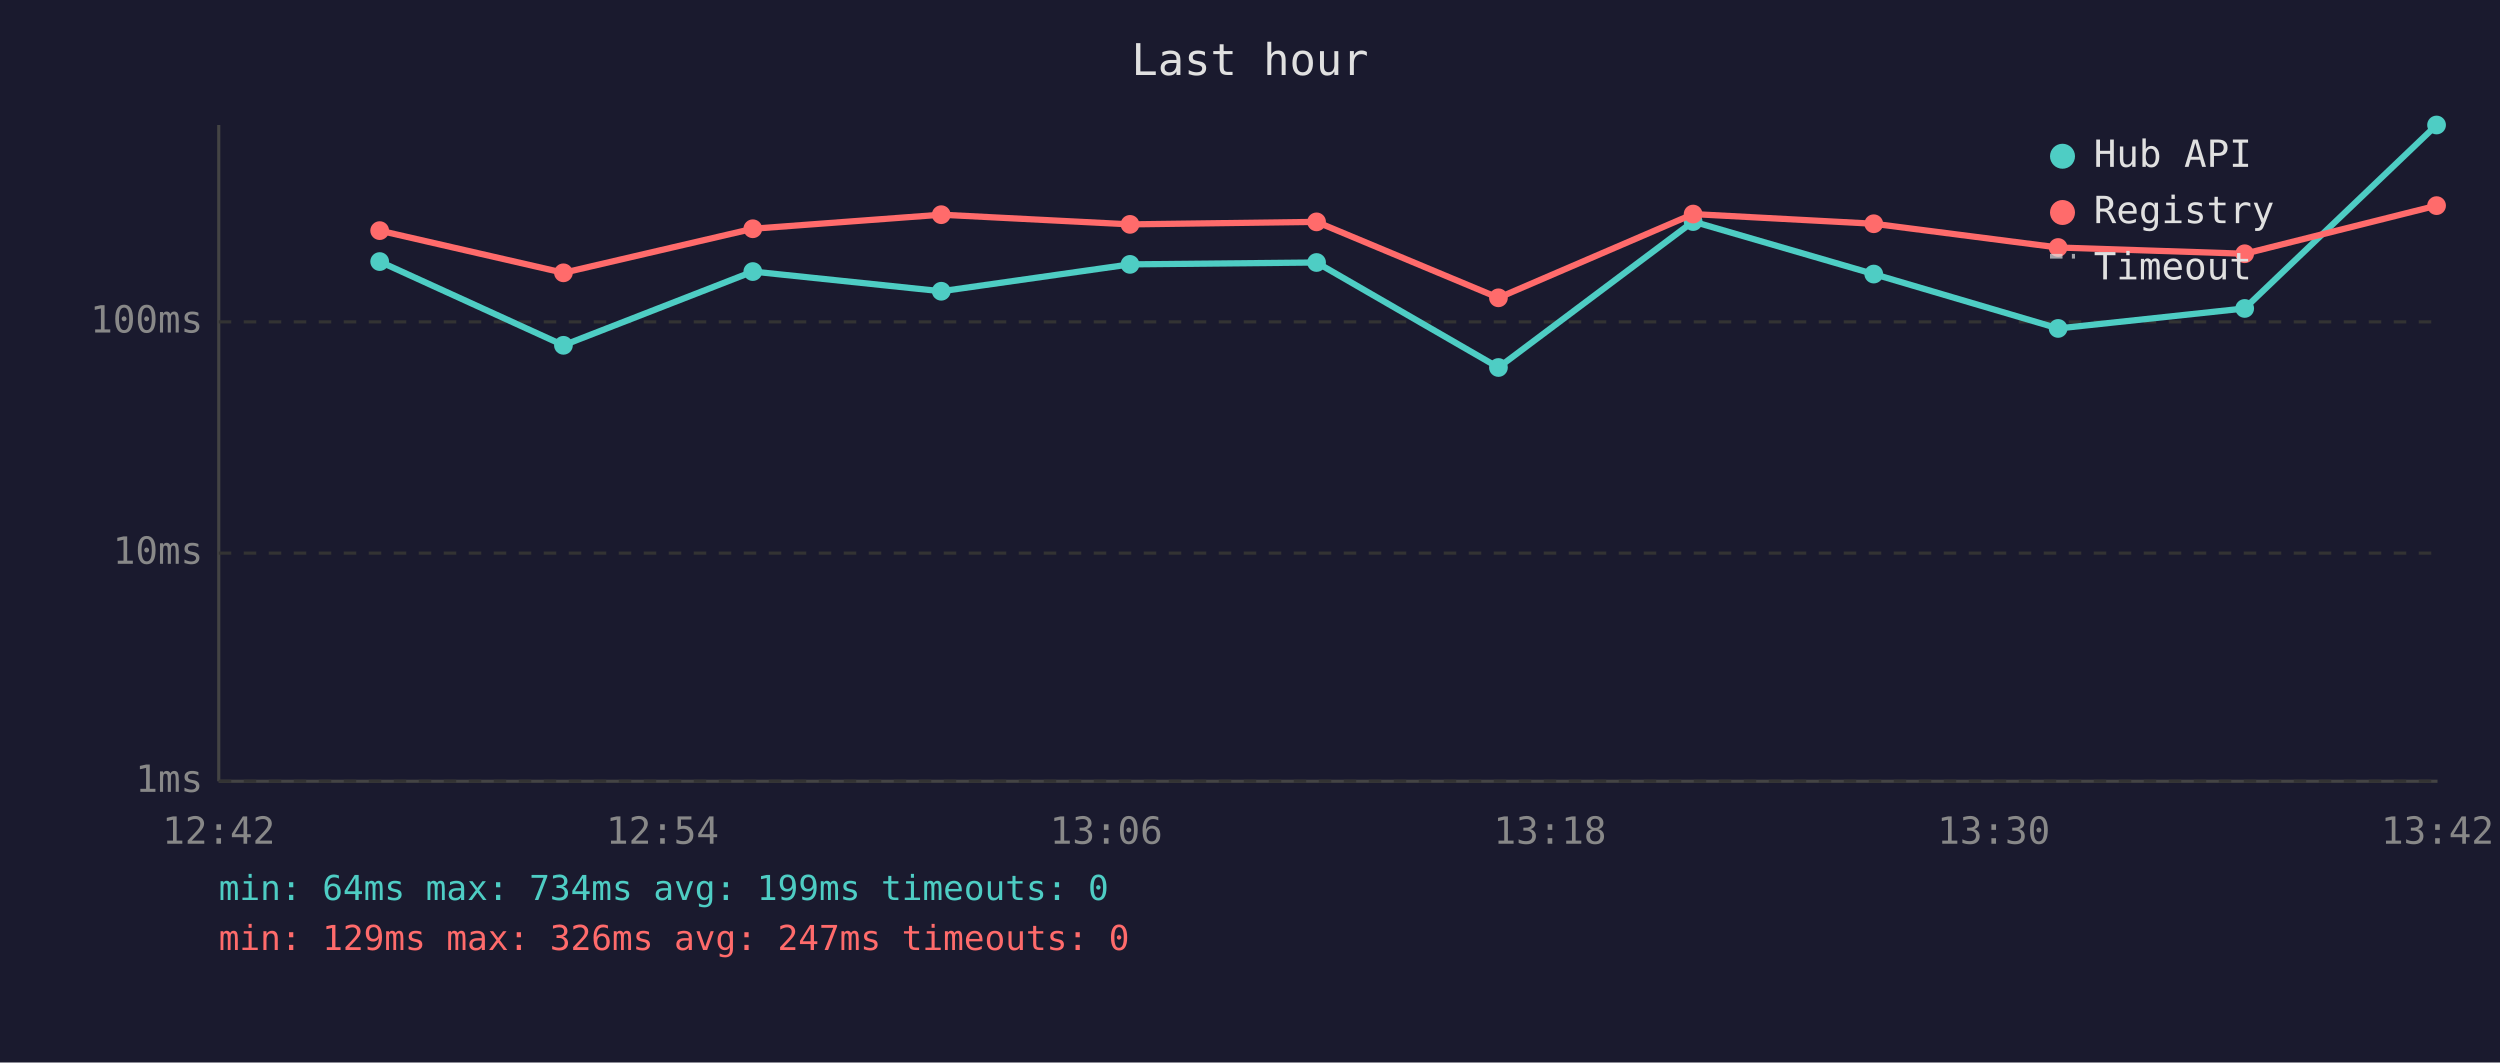
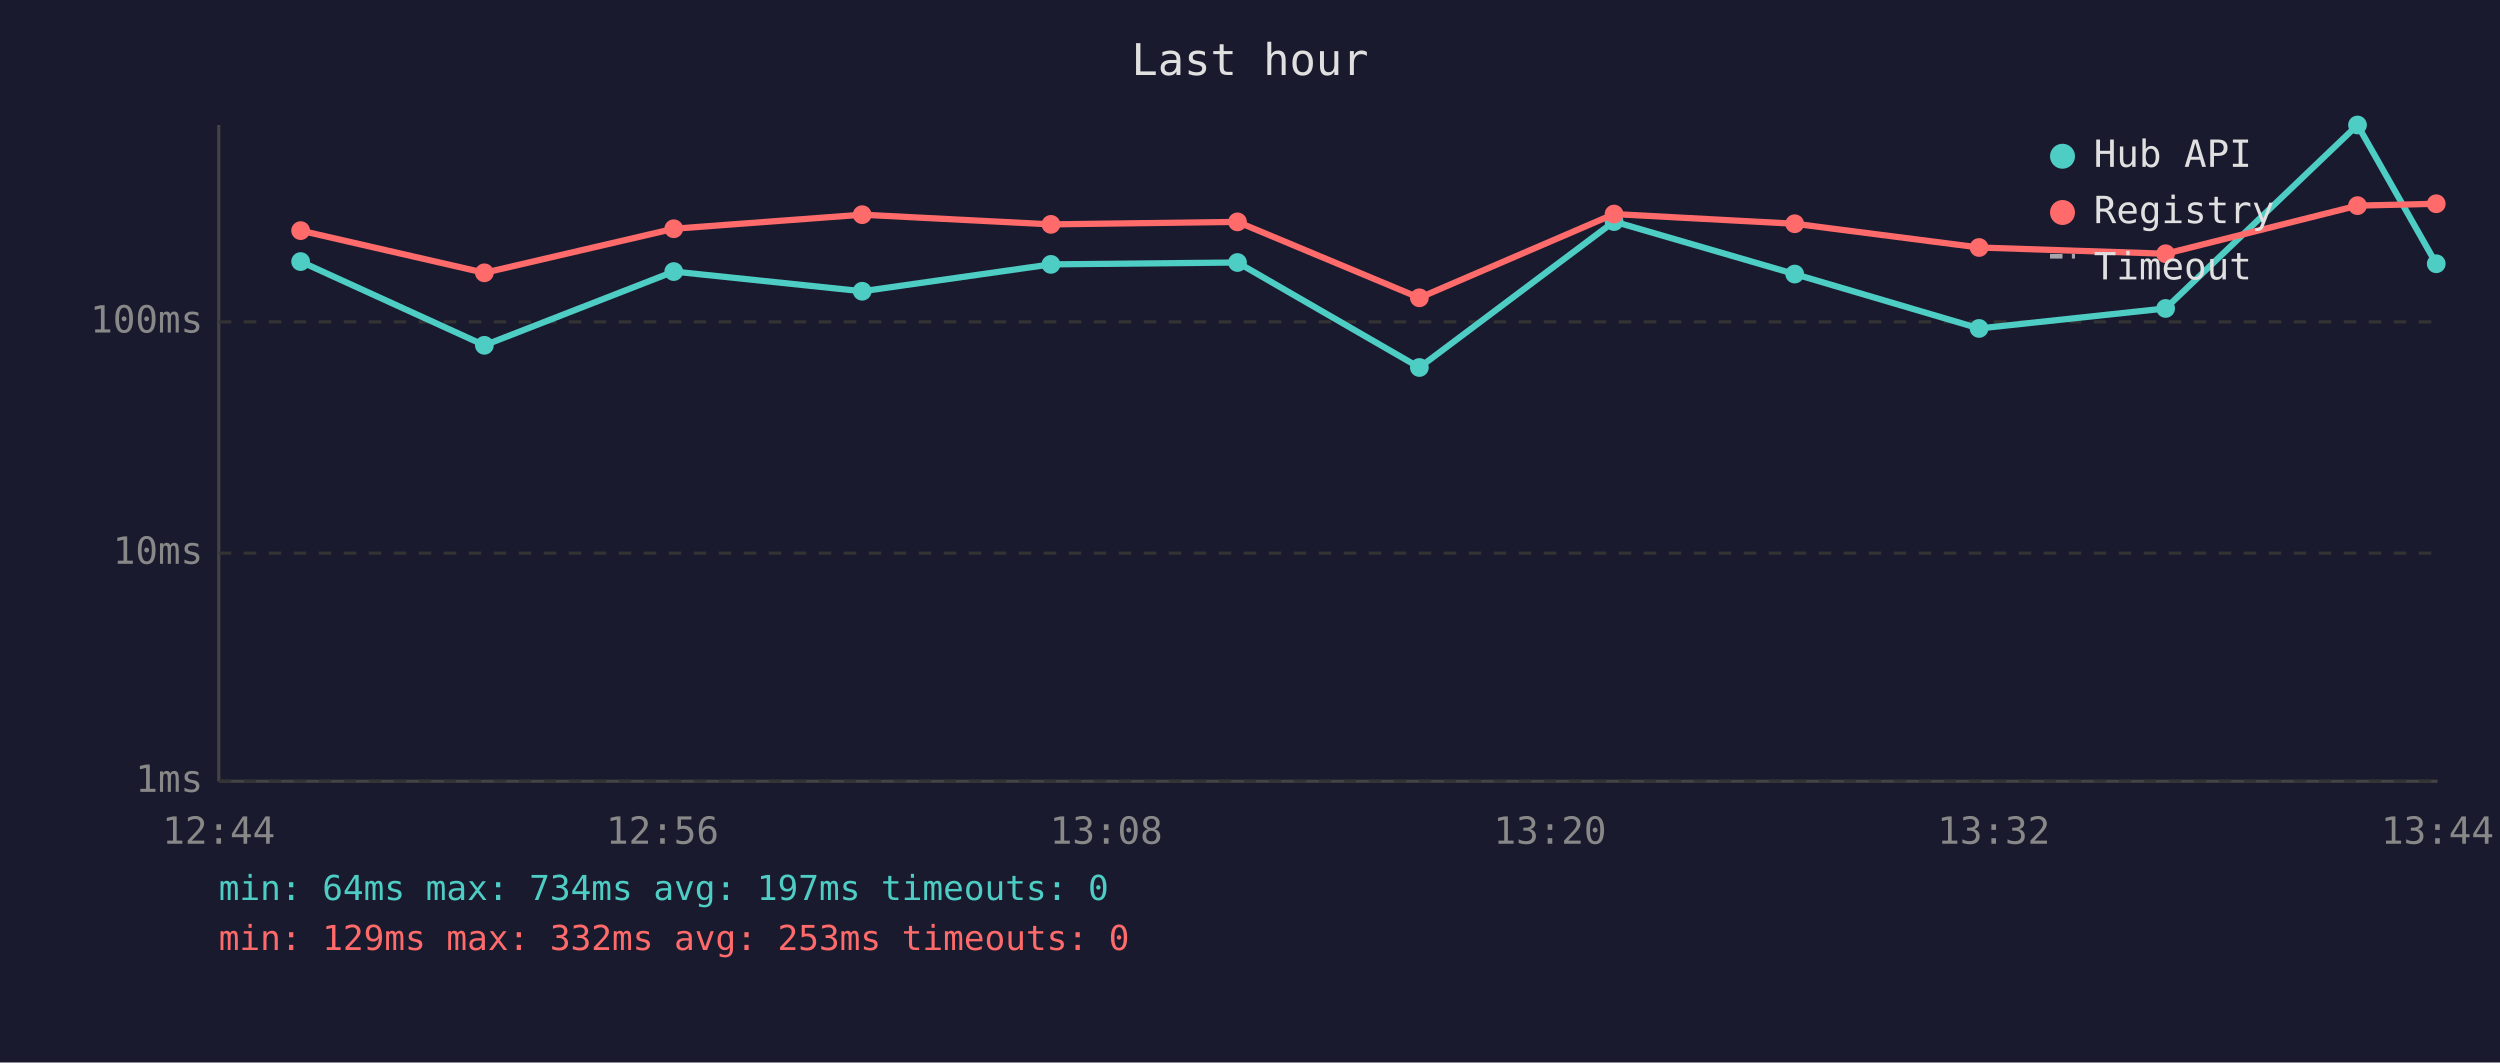
<svg xmlns="http://www.w3.org/2000/svg" viewBox="0 0 800 340" font-family="monospace" font-size="12">
  <rect width="800" height="340" fill="#1a1a2e" />
  <text x="400" y="24" fill="#e0e0e0" font-size="14" text-anchor="middle">Last hour</text>
  <line x1="70" y1="40" x2="70" y2="250" stroke="#444" stroke-width="1" />
  <line x1="70" y1="250" x2="780" y2="250" stroke="#444" stroke-width="1" />
  <line x1="70" y1="250" x2="780" y2="250" stroke="#333" stroke-width="1" stroke-dasharray="4" />
  <text x="65" y="250" fill="#888" text-anchor="end" dominant-baseline="middle">1ms</text>
  <line x1="70" y1="177" x2="780" y2="177" stroke="#333" stroke-width="1" stroke-dasharray="4" />
  <text x="65" y="177" fill="#888" text-anchor="end" dominant-baseline="middle">10ms</text>
  <line x1="70" y1="103" x2="780" y2="103" stroke="#333" stroke-width="1" stroke-dasharray="4" />
  <text x="65" y="103" fill="#888" text-anchor="end" dominant-baseline="middle">100ms</text>
-   <text x="70" y="270" fill="#888" text-anchor="middle">12:42</text>
-   <text x="212" y="270" fill="#888" text-anchor="middle">12:54</text>
-   <text x="354" y="270" fill="#888" text-anchor="middle">13:06</text>
-   <text x="496" y="270" fill="#888" text-anchor="middle">13:18</text>
-   <text x="638" y="270" fill="#888" text-anchor="middle">13:30</text>
-   <text x="780" y="270" fill="#888" text-anchor="middle">13:42</text>
-   <polyline points="121.5,83.7 180.3,110.5 240.9,86.9 301.2,93.2 361.6,84.6 421.3,84.0 479.5,117.6 541.8,70.9 599.6,87.7 658.6,105.1 718.3,98.7 779.7,40.0" fill="none" stroke="#4ecdc4" stroke-width="2" opacity="1" />
-   <circle cx="121.5" cy="83.7" r="3" fill="#4ecdc4" />
-   <circle cx="180.3" cy="110.5" r="3" fill="#4ecdc4" />
-   <circle cx="240.9" cy="86.9" r="3" fill="#4ecdc4" />
-   <circle cx="301.2" cy="93.2" r="3" fill="#4ecdc4" />
-   <circle cx="361.6" cy="84.6" r="3" fill="#4ecdc4" />
-   <circle cx="421.3" cy="84.0" r="3" fill="#4ecdc4" />
-   <circle cx="479.5" cy="117.6" r="3" fill="#4ecdc4" />
-   <circle cx="541.8" cy="70.9" r="3" fill="#4ecdc4" />
-   <circle cx="599.6" cy="87.7" r="3" fill="#4ecdc4" />
-   <circle cx="658.6" cy="105.1" r="3" fill="#4ecdc4" />
-   <circle cx="718.3" cy="98.7" r="3" fill="#4ecdc4" />
-   <circle cx="779.7" cy="40.0" r="3" fill="#4ecdc4" />
-   <polyline points="121.5,73.8 180.3,87.3 240.9,73.2 301.2,68.7 361.6,71.8 421.3,71.0 479.5,95.3 541.8,68.5 599.6,71.6 658.6,79.2 718.3,81.2 779.7,65.8" fill="none" stroke="#ff6b6b" stroke-width="2" opacity="1" />
-   <circle cx="121.5" cy="73.8" r="3" fill="#ff6b6b" />
-   <circle cx="180.3" cy="87.3" r="3" fill="#ff6b6b" />
-   <circle cx="240.9" cy="73.2" r="3" fill="#ff6b6b" />
-   <circle cx="301.2" cy="68.7" r="3" fill="#ff6b6b" />
-   <circle cx="361.6" cy="71.8" r="3" fill="#ff6b6b" />
-   <circle cx="421.3" cy="71.0" r="3" fill="#ff6b6b" />
-   <circle cx="479.5" cy="95.3" r="3" fill="#ff6b6b" />
-   <circle cx="541.8" cy="68.5" r="3" fill="#ff6b6b" />
-   <circle cx="599.6" cy="71.6" r="3" fill="#ff6b6b" />
-   <circle cx="658.6" cy="79.2" r="3" fill="#ff6b6b" />
-   <circle cx="718.3" cy="81.2" r="3" fill="#ff6b6b" />
-   <circle cx="779.7" cy="65.8" r="3" fill="#ff6b6b" />
+   <text x="70" y="270" fill="#888" text-anchor="middle">12:44</text>
+   <text x="212" y="270" fill="#888" text-anchor="middle">12:56</text>
+   <text x="354" y="270" fill="#888" text-anchor="middle">13:08</text>
+   <text x="496" y="270" fill="#888" text-anchor="middle">13:20</text>
+   <text x="638" y="270" fill="#888" text-anchor="middle">13:32</text>
+   <text x="780" y="270" fill="#888" text-anchor="middle">13:44</text>
+   <polyline points="96.2,83.7 155.0,110.5 215.6,86.9 275.9,93.2 336.3,84.6 396.0,84.0 454.2,117.6 516.5,70.9 574.3,87.7 633.3,105.1 693.0,98.7 754.4,40.0 779.6,84.4" fill="none" stroke="#4ecdc4" stroke-width="2" opacity="1" />
+   <circle cx="96.2" cy="83.7" r="3" fill="#4ecdc4" />
+   <circle cx="155.0" cy="110.5" r="3" fill="#4ecdc4" />
+   <circle cx="215.6" cy="86.9" r="3" fill="#4ecdc4" />
+   <circle cx="275.9" cy="93.2" r="3" fill="#4ecdc4" />
+   <circle cx="336.3" cy="84.6" r="3" fill="#4ecdc4" />
+   <circle cx="396.0" cy="84.0" r="3" fill="#4ecdc4" />
+   <circle cx="454.2" cy="117.6" r="3" fill="#4ecdc4" />
+   <circle cx="516.5" cy="70.9" r="3" fill="#4ecdc4" />
+   <circle cx="574.3" cy="87.7" r="3" fill="#4ecdc4" />
+   <circle cx="633.3" cy="105.1" r="3" fill="#4ecdc4" />
+   <circle cx="693.0" cy="98.7" r="3" fill="#4ecdc4" />
+   <circle cx="754.4" cy="40.0" r="3" fill="#4ecdc4" />
+   <circle cx="779.6" cy="84.4" r="3" fill="#4ecdc4" />
+   <polyline points="96.2,73.8 155.0,87.3 215.6,73.2 275.9,68.7 336.3,71.8 396.0,71.0 454.2,95.3 516.5,68.5 574.3,71.6 633.3,79.2 693.0,81.2 754.4,65.8 779.6,65.2" fill="none" stroke="#ff6b6b" stroke-width="2" opacity="1" />
+   <circle cx="96.2" cy="73.8" r="3" fill="#ff6b6b" />
+   <circle cx="155.0" cy="87.3" r="3" fill="#ff6b6b" />
+   <circle cx="215.6" cy="73.2" r="3" fill="#ff6b6b" />
+   <circle cx="275.9" cy="68.7" r="3" fill="#ff6b6b" />
+   <circle cx="336.3" cy="71.8" r="3" fill="#ff6b6b" />
+   <circle cx="396.0" cy="71.0" r="3" fill="#ff6b6b" />
+   <circle cx="454.2" cy="95.3" r="3" fill="#ff6b6b" />
+   <circle cx="516.5" cy="68.5" r="3" fill="#ff6b6b" />
+   <circle cx="574.3" cy="71.6" r="3" fill="#ff6b6b" />
+   <circle cx="633.3" cy="79.2" r="3" fill="#ff6b6b" />
+   <circle cx="693.0" cy="81.2" r="3" fill="#ff6b6b" />
+   <circle cx="754.4" cy="65.8" r="3" fill="#ff6b6b" />
+   <circle cx="779.6" cy="65.2" r="3" fill="#ff6b6b" />
  <circle cx="660" cy="50" r="4" fill="#4ecdc4" />
  <text x="670" y="50" fill="#e0e0e0" dominant-baseline="middle">Hub API</text>
  <circle cx="660" cy="68" r="4" fill="#ff6b6b" />
  <text x="670" y="68" fill="#e0e0e0" dominant-baseline="middle">Registry</text>
  <line x1="656" y1="82" x2="664" y2="82" stroke="#e0e0e0" stroke-width="1.5" stroke-dasharray="4,3" opacity="0.7" />
  <text x="670" y="86" fill="#e0e0e0" dominant-baseline="middle">Timeout</text>
-   <text x="70" y="288" fill="#4ecdc4" font-size="11">min: 64ms  max: 734ms  avg: 199ms  timeouts: 0</text>
-   <text x="70" y="304" fill="#ff6b6b" font-size="11">min: 129ms  max: 326ms  avg: 247ms  timeouts: 0</text>
+   <text x="70" y="288" fill="#4ecdc4" font-size="11">min: 64ms  max: 734ms  avg: 197ms  timeouts: 0</text>
+   <text x="70" y="304" fill="#ff6b6b" font-size="11">min: 129ms  max: 332ms  avg: 253ms  timeouts: 0</text>
</svg>
